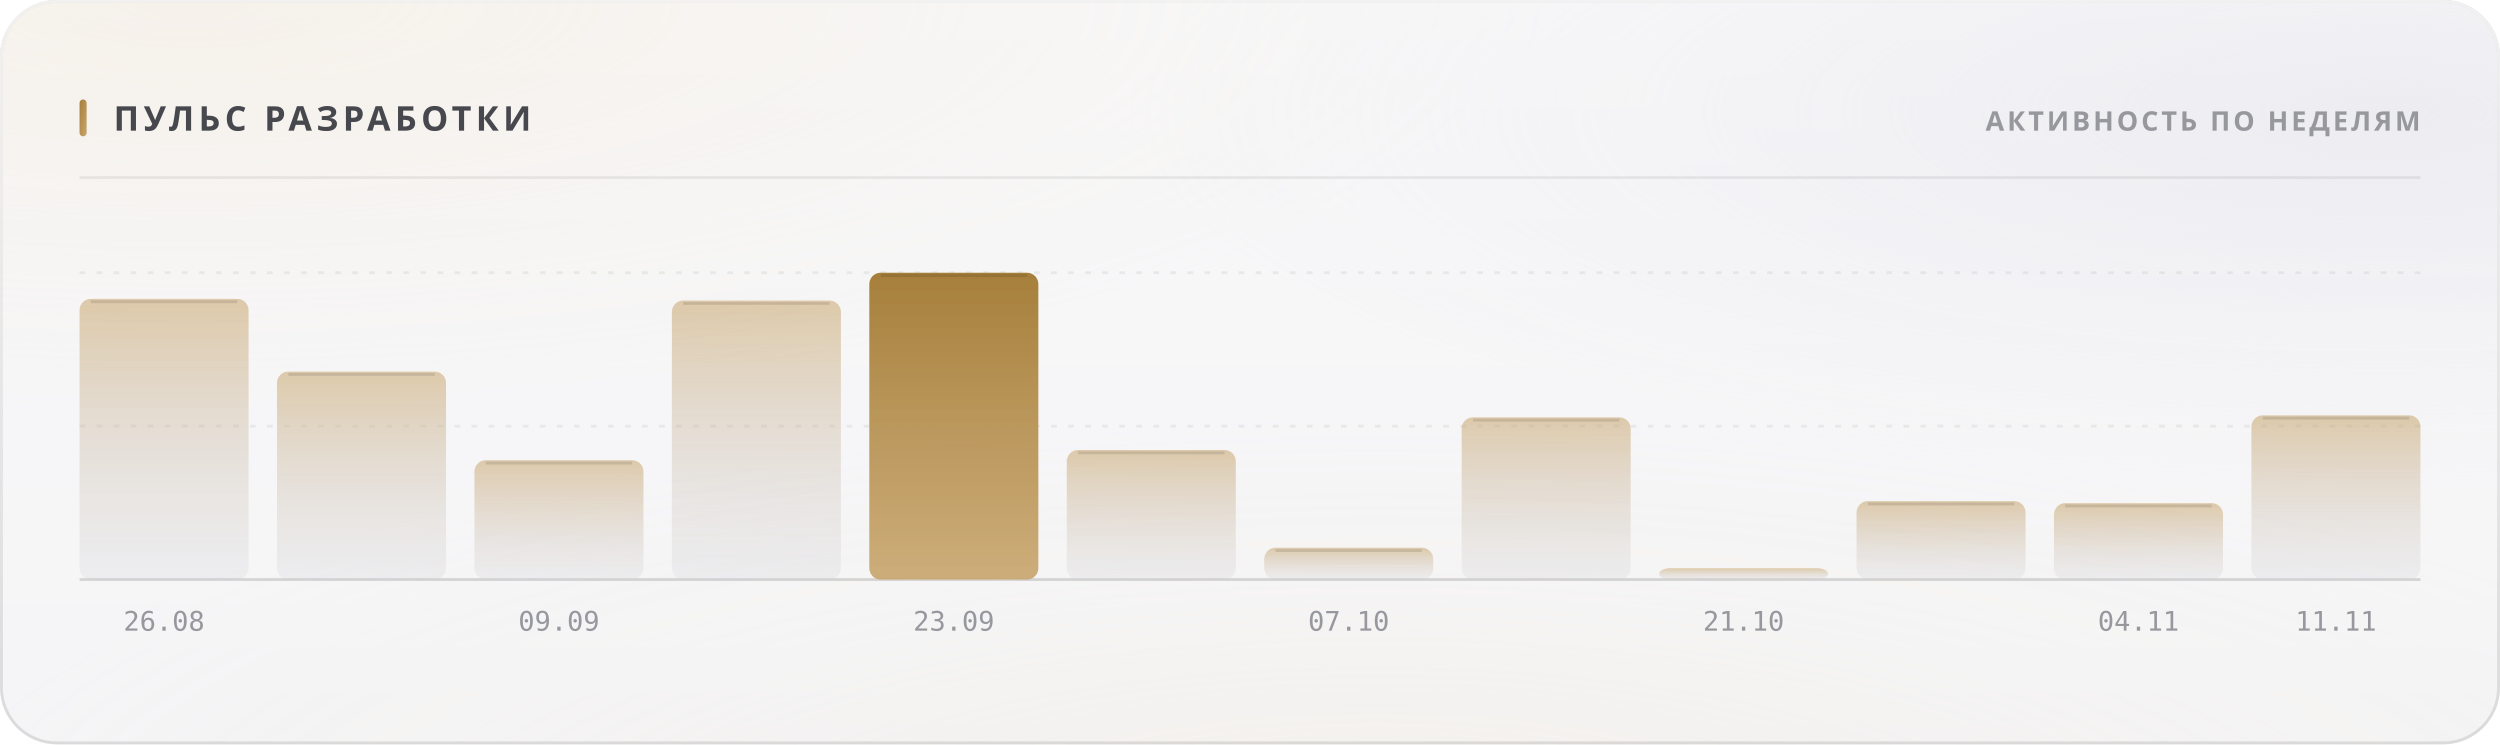
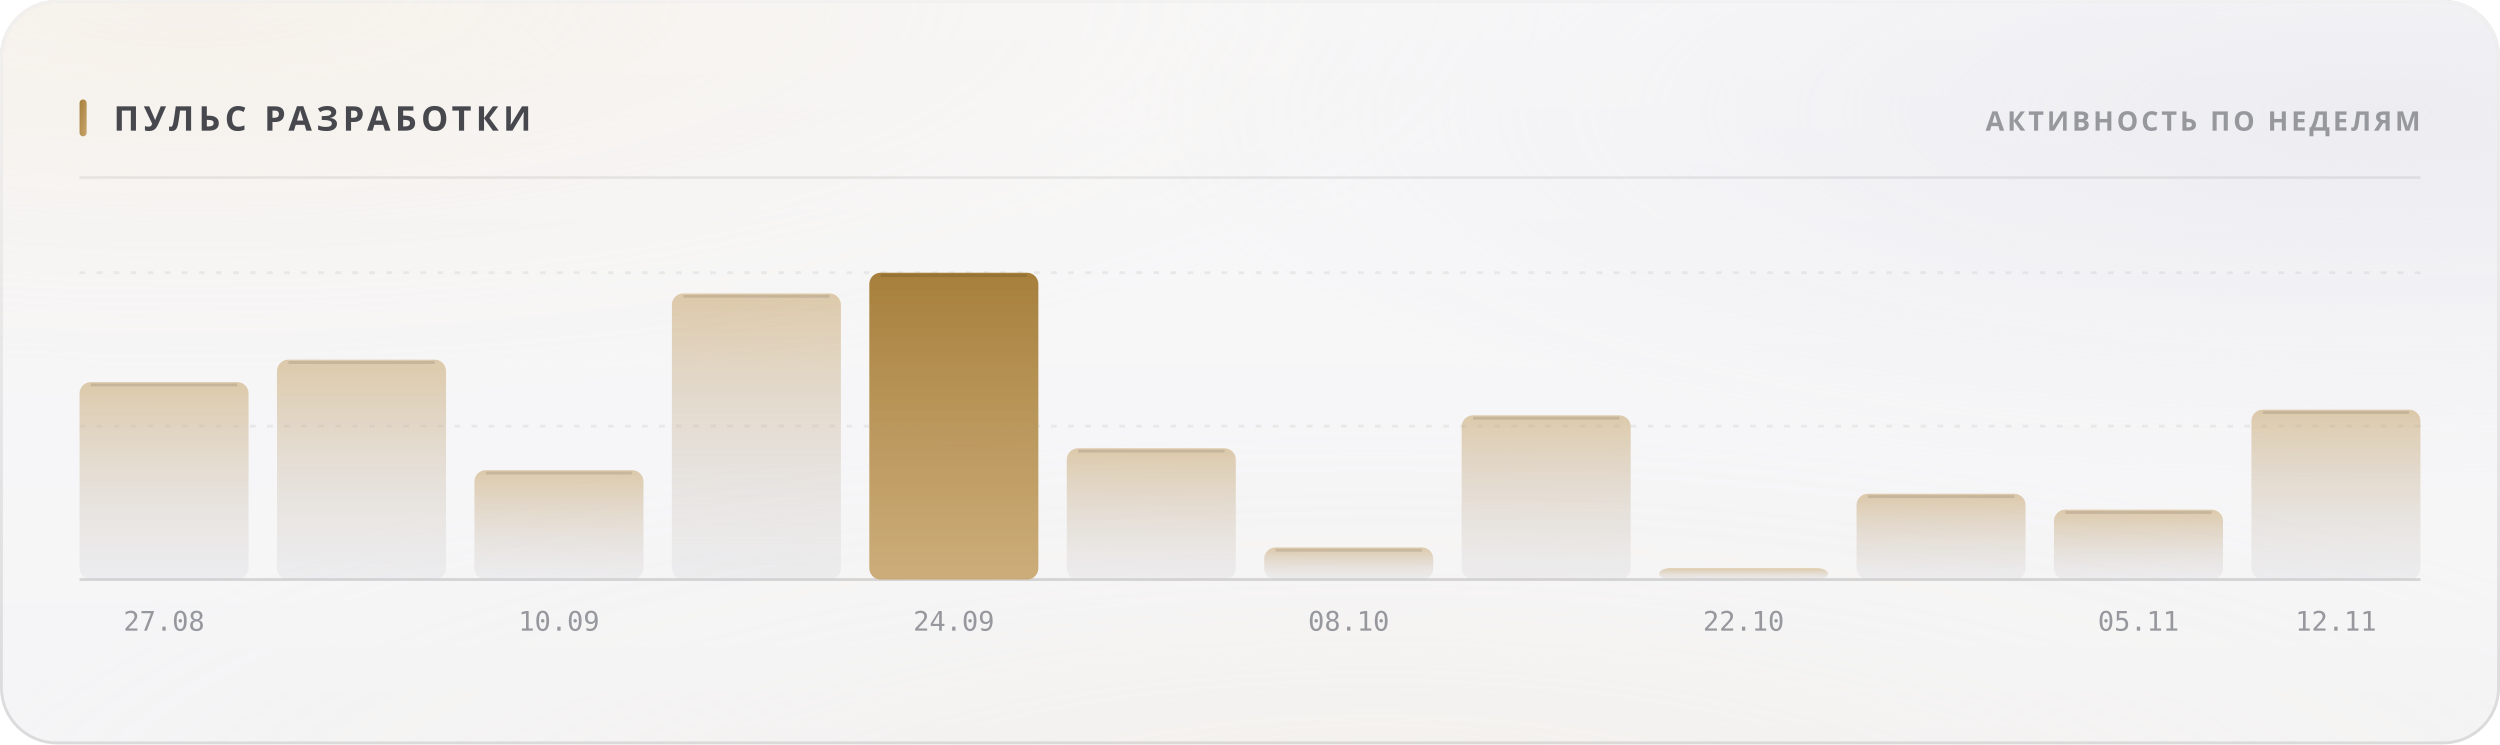
<svg xmlns="http://www.w3.org/2000/svg" width="880" height="262" viewBox="0 0 880 262" role="img">
  <style>
  text { font-family: -apple-system, BlinkMacSystemFont, 'Segoe UI', 'Noto Sans', Helvetica, Arial, sans-serif; }
  .mono { font-family: ui-monospace, 'SF Mono', 'Cascadia Mono', 'DejaVu Sans Mono', Menlo, Consolas, monospace; font-variant-numeric: tabular-nums; }
  .caps { letter-spacing: .1em; text-transform: uppercase; }

  @keyframes sheen  { from { transform: translateX(-120%); } to { transform: translateX(260%); } }
  @keyframes rise   { from { opacity: 0; transform: translateY(6px); } to { opacity: 1; transform: none; } }
  @keyframes slide  { from { opacity: 0; transform: translateX(-8px); } to { opacity: 1; transform: none; } }
  @keyframes grow   { from { transform: scaleY(0); } to { transform: scaleY(1); } }
  @keyframes widen  { from { transform: scaleX(0); } to { transform: scaleX(1); } }
  @keyframes draw   { from { stroke-dashoffset: 200; } to { stroke-dashoffset: 0; } }

  .sheen { animation: sheen 5.5s cubic-bezier(.45,0,.2,1) infinite; }
  .rise  { animation: rise .5s cubic-bezier(.16,1,.3,1) both; }
  .slide { animation: slide .42s cubic-bezier(.16,1,.3,1) both; }
  .bar   { transform-box: fill-box; transform-origin: 50% 100%;
           animation: grow .62s cubic-bezier(.16,1,.3,1) both; }
  .fill  { transform-box: fill-box; transform-origin: 0% 50%;
           animation: widen .8s cubic-bezier(.16,1,.3,1) both; }
  /* The hidden start state lives in the keyframes, never in the static rule.
     A renderer that ignores CSS animations then falls back to the FINISHED
     state — a drawn line, visible text — instead of an empty panel. */
  .spark { stroke-dasharray: 200;
           animation: draw 1.1s cubic-bezier(.16,1,.3,1) both; }

  @media (prefers-reduced-motion: reduce) {
    .sheen { animation: none; opacity: 0; }
    .rise, .slide, .bar, .fill, .spark { animation: none; opacity: 1; transform: none;
                                         stroke-dashoffset: 0; }
  }</style>
  <defs>
    <filter id="grain5" x="0" y="0" width="100%" height="100%">
      <feTurbulence type="fractalNoise" baseFrequency="0.85" numOctaves="3" stitchTiles="stitch" />
      <feColorMatrix type="saturate" values="0" />
    </filter>
    <linearGradient id="accent1" x1="0" y1="0" x2="1" y2="1">
      <stop offset="0%" stop-color="#a67f3b" />
      <stop offset="100%" stop-color="#c8a56c" />
    </linearGradient>
    <radialGradient id="aurora6" cx="0.08" cy="0" r="0.55">
      <stop offset="0%" stop-color="#e7c99a" stop-opacity="0.28" />
      <stop offset="55%" stop-color="#e7c99a" stop-opacity="0.098" />
      <stop offset="100%" stop-color="#e7c99a" stop-opacity="0" />
    </radialGradient>
    <radialGradient id="aurora7" cx="0.95" cy="0.15" r="0.5">
      <stop offset="0%" stop-color="#ccccdb" stop-opacity="0.45" />
      <stop offset="55%" stop-color="#ccccdb" stop-opacity="0.158" />
      <stop offset="100%" stop-color="#ccccdb" stop-opacity="0" />
    </radialGradient>
    <radialGradient id="aurora8" cx="0.55" cy="1.15" r="0.6">
      <stop offset="0%" stop-color="#ead4b3" stop-opacity="0.2" />
      <stop offset="55%" stop-color="#ead4b3" stop-opacity="0.07" />
      <stop offset="100%" stop-color="#ead4b3" stop-opacity="0" />
    </radialGradient>
    <linearGradient id="glass2" x1="0" y1="0" x2="0" y2="1">
      <stop offset="0%" stop-color="#ffffff" stop-opacity="0.42" />
      <stop offset="100%" stop-color="#ffffff" stop-opacity="0.16" />
    </linearGradient>
    <linearGradient id="rim3" x1="0" y1="0" x2="0" y2="1">
      <stop offset="0%" stop-color="#ffffff" stop-opacity="0.7" />
      <stop offset="100%" stop-color="#ffffff" stop-opacity="0.15" />
    </linearGradient>
    <linearGradient id="spec4" x1="0" y1="0" x2="1" y2="0">
      <stop offset="0%" stop-color="#ffffff" stop-opacity="0" />
      <stop offset="35%" stop-color="#ffffff" stop-opacity="0.72" />
      <stop offset="70%" stop-color="#ffffff" stop-opacity="0.252" />
      <stop offset="100%" stop-color="#ffffff" stop-opacity="0" />
    </linearGradient>
    <linearGradient id="barfill9" x1="0" y1="0" x2="0" y2="1">
      <stop offset="0%" stop-color="#c8a56c" stop-opacity="0.55" />
      <stop offset="100%" stop-color="#cdcdd4" stop-opacity="0.22" />
    </linearGradient>
    <linearGradient id="barfill10" x1="0" y1="0" x2="0" y2="1">
      <stop offset="0%" stop-color="#c8a56c" stop-opacity="0.55" />
      <stop offset="100%" stop-color="#cdcdd4" stop-opacity="0.22" />
    </linearGradient>
    <linearGradient id="barfill11" x1="0" y1="0" x2="0" y2="1">
      <stop offset="0%" stop-color="#c8a56c" stop-opacity="0.55" />
      <stop offset="100%" stop-color="#cdcdd4" stop-opacity="0.22" />
    </linearGradient>
    <linearGradient id="barfill12" x1="0" y1="0" x2="0" y2="1">
      <stop offset="0%" stop-color="#c8a56c" stop-opacity="0.55" />
      <stop offset="100%" stop-color="#cdcdd4" stop-opacity="0.22" />
    </linearGradient>
    <linearGradient id="barfill13" x1="0" y1="0" x2="0" y2="1">
      <stop offset="0%" stop-color="#a67f3b" stop-opacity="1" />
      <stop offset="100%" stop-color="#c8a56c" stop-opacity="0.9" />
    </linearGradient>
    <linearGradient id="barfill14" x1="0" y1="0" x2="0" y2="1">
      <stop offset="0%" stop-color="#c8a56c" stop-opacity="0.55" />
      <stop offset="100%" stop-color="#cdcdd4" stop-opacity="0.22" />
    </linearGradient>
    <linearGradient id="barfill15" x1="0" y1="0" x2="0" y2="1">
      <stop offset="0%" stop-color="#c8a56c" stop-opacity="0.55" />
      <stop offset="100%" stop-color="#cdcdd4" stop-opacity="0.22" />
    </linearGradient>
    <linearGradient id="barfill16" x1="0" y1="0" x2="0" y2="1">
      <stop offset="0%" stop-color="#c8a56c" stop-opacity="0.55" />
      <stop offset="100%" stop-color="#cdcdd4" stop-opacity="0.22" />
    </linearGradient>
    <linearGradient id="barfill17" x1="0" y1="0" x2="0" y2="1">
      <stop offset="0%" stop-color="#c8a56c" stop-opacity="0.55" />
      <stop offset="100%" stop-color="#cdcdd4" stop-opacity="0.22" />
    </linearGradient>
    <linearGradient id="barfill18" x1="0" y1="0" x2="0" y2="1">
      <stop offset="0%" stop-color="#c8a56c" stop-opacity="0.55" />
      <stop offset="100%" stop-color="#cdcdd4" stop-opacity="0.22" />
    </linearGradient>
    <linearGradient id="barfill19" x1="0" y1="0" x2="0" y2="1">
      <stop offset="0%" stop-color="#c8a56c" stop-opacity="0.55" />
      <stop offset="100%" stop-color="#cdcdd4" stop-opacity="0.22" />
    </linearGradient>
    <linearGradient id="barfill20" x1="0" y1="0" x2="0" y2="1">
      <stop offset="0%" stop-color="#c8a56c" stop-opacity="0.55" />
      <stop offset="100%" stop-color="#cdcdd4" stop-opacity="0.22" />
    </linearGradient>
  </defs>
  <rect width="880" height="262" rx="20" fill="#f3f3f5" />
  <rect width="880" height="262" rx="20" fill="url(#aurora6)" />
  <rect width="880" height="262" rx="20" fill="url(#aurora7)" />
  <rect width="880" height="262" rx="20" fill="url(#aurora8)" />
  <rect width="880" height="262" rx="20" fill="url(#glass2)" />
  <rect width="880" height="262" rx="20" filter="url(#grain5)" opacity="0.06" style="mix-blend-mode:overlay" />
  <rect x=".5" y=".5" width="879" height="261" rx="19.5" fill="none" stroke="rgba(10,10,12,0.14)" />
  <rect x=".5" y=".5" width="879" height="261" rx="19.5" fill="none" stroke="url(#rim3)" />
  <path d="M20 1 H860" stroke="url(#spec4)" stroke-width="1.2" fill="none" />
  <rect x="28" y="35" width="2.5" height="13" rx="1.25" fill="url(#accent1)" />
  <text x="40" y="46" font-size="12" font-weight="700" fill="#47474e" letter-spacing="0.13em">ПУЛЬС РАЗРАБОТКИ</text>
  <text x="852" y="46" font-size="9.5" font-weight="600" fill="#97989e" text-anchor="end" letter-spacing="0.11em">АКТИВНОСТЬ ПО НЕДЕЛЯМ</text>
  <path d="M28 62.5 H852" stroke="rgba(10,10,12,0.07)" stroke-width="1" />
  <path d="M28 150.0 H852" stroke="rgba(10,10,12,0.06)" stroke-width="1" stroke-dasharray="2 4" />
  <path d="M28 96.0 H852" stroke="rgba(10,10,12,0.06)" stroke-width="1" stroke-dasharray="2 4" />
  <path d="M28 204 H852" stroke="rgba(10,10,12,0.14)" stroke-width="1" />
-   <rect class="bar" x="28.0" y="105.2" width="59.5" height="98.8" rx="4" fill="url(#barfill9)" opacity="1" style="animation-delay:0s" />
-   <path d="M32.0 106.2 H83.5" stroke="rgba(10,10,12,0.11)" stroke-width="1" />
-   <text x="57.75" y="222" font-size="9.5" font-weight="400" fill="#97989e" text-anchor="middle" class="mono">26.08</text>
-   <rect class="bar" x="97.5" y="130.8" width="59.5" height="73.2" rx="4" fill="url(#barfill10)" opacity="1" style="animation-delay:0.038s" />
-   <path d="M101.5 131.8 H153.0" stroke="rgba(10,10,12,0.11)" stroke-width="1" />
-   <rect class="bar" x="167.0" y="162.0" width="59.5" height="42.0" rx="4" fill="url(#barfill11)" opacity="1" style="animation-delay:0.076s" />
-   <path d="M171.0 163.0 H222.5" stroke="rgba(10,10,12,0.11)" stroke-width="1" />
-   <text x="196.75" y="222" font-size="9.5" font-weight="400" fill="#97989e" text-anchor="middle" class="mono">09.09</text>
-   <rect class="bar" x="236.5" y="105.8" width="59.5" height="98.2" rx="4" fill="url(#barfill12)" opacity="1" style="animation-delay:0.114s" />
-   <path d="M240.5 106.8 H292.0" stroke="rgba(10,10,12,0.11)" stroke-width="1" />
+   <rect class="bar" x="28.0" y="134.5" width="59.5" height="69.5" rx="4" fill="url(#barfill9)" opacity="1" style="animation-delay:0s" />
+   <path d="M32.0 135.5 H83.5" stroke="rgba(10,10,12,0.11)" stroke-width="1" />
+   <text x="57.75" y="222" font-size="9.5" font-weight="400" fill="#97989e" text-anchor="middle" class="mono">27.08</text>
+   <rect class="bar" x="97.5" y="126.6" width="59.5" height="77.4" rx="4" fill="url(#barfill10)" opacity="1" style="animation-delay:0.038s" />
+   <path d="M101.5 127.6 H153.0" stroke="rgba(10,10,12,0.11)" stroke-width="1" />
+   <rect class="bar" x="167.0" y="165.5" width="59.5" height="38.5" rx="4" fill="url(#barfill11)" opacity="1" style="animation-delay:0.076s" />
+   <path d="M171.0 166.5 H222.5" stroke="rgba(10,10,12,0.11)" stroke-width="1" />
+   <text x="196.75" y="222" font-size="9.5" font-weight="400" fill="#97989e" text-anchor="middle" class="mono">10.09</text>
+   <rect class="bar" x="236.5" y="103.3" width="59.5" height="100.7" rx="4" fill="url(#barfill12)" opacity="1" style="animation-delay:0.114s" />
+   <path d="M240.5 104.3 H292.0" stroke="rgba(10,10,12,0.11)" stroke-width="1" />
  <rect class="bar" x="306.0" y="96.0" width="59.5" height="108.0" rx="4" fill="url(#barfill13)" opacity="1" style="animation-delay:0.152s" />
  <path d="M310.0 97.0 H361.5" stroke="rgba(10,10,12,0.11)" stroke-width="1" />
-   <text x="335.75" y="222" font-size="9.5" font-weight="400" fill="#97989e" text-anchor="middle" class="mono">23.09</text>
-   <rect class="bar" x="375.5" y="158.4" width="59.5" height="45.6" rx="4" fill="url(#barfill14)" opacity="1" style="animation-delay:0.19s" />
-   <path d="M379.5 159.4 H431.0" stroke="rgba(10,10,12,0.11)" stroke-width="1" />
-   <rect class="bar" x="445.0" y="192.8" width="59.5" height="11.2" rx="4" fill="url(#barfill15)" opacity="1" style="animation-delay:0.228s" />
-   <path d="M449.0 193.8 H500.5" stroke="rgba(10,10,12,0.11)" stroke-width="1" />
-   <text x="474.75" y="222" font-size="9.5" font-weight="400" fill="#97989e" text-anchor="middle" class="mono">07.10</text>
-   <rect class="bar" x="514.5" y="146.9" width="59.5" height="57.1" rx="4" fill="url(#barfill16)" opacity="1" style="animation-delay:0.266s" />
-   <path d="M518.5 147.9 H570.0" stroke="rgba(10,10,12,0.11)" stroke-width="1" />
+   <text x="335.75" y="222" font-size="9.5" font-weight="400" fill="#97989e" text-anchor="middle" class="mono">24.09</text>
+   <rect class="bar" x="375.5" y="157.8" width="59.5" height="46.2" rx="4" fill="url(#barfill14)" opacity="1" style="animation-delay:0.19s" />
+   <path d="M379.5 158.8 H431.0" stroke="rgba(10,10,12,0.11)" stroke-width="1" />
+   <rect class="bar" x="445.0" y="192.7" width="59.5" height="11.3" rx="4" fill="url(#barfill15)" opacity="1" style="animation-delay:0.228s" />
+   <path d="M449.0 193.7 H500.5" stroke="rgba(10,10,12,0.11)" stroke-width="1" />
+   <text x="474.75" y="222" font-size="9.5" font-weight="400" fill="#97989e" text-anchor="middle" class="mono">08.10</text>
+   <rect class="bar" x="514.5" y="146.2" width="59.5" height="57.8" rx="4" fill="url(#barfill16)" opacity="1" style="animation-delay:0.266s" />
+   <path d="M518.5 147.2 H570.0" stroke="rgba(10,10,12,0.11)" stroke-width="1" />
  <rect class="bar" x="584.0" y="200.0" width="59.5" height="4.0" rx="4" fill="url(#barfill17)" opacity="1" style="animation-delay:0.304s" />
-   <text x="613.75" y="222" font-size="9.5" font-weight="400" fill="#97989e" text-anchor="middle" class="mono">21.10</text>
-   <rect class="bar" x="653.5" y="176.4" width="59.5" height="27.6" rx="4" fill="url(#barfill18)" opacity="1" style="animation-delay:0.342s" />
-   <path d="M657.5 177.4 H709.0" stroke="rgba(10,10,12,0.11)" stroke-width="1" />
-   <rect class="bar" x="723.0" y="177.1" width="59.5" height="26.9" rx="4" fill="url(#barfill19)" opacity="1" style="animation-delay:0.38s" />
-   <path d="M727.0 178.1 H778.5" stroke="rgba(10,10,12,0.11)" stroke-width="1" />
-   <text x="752.75" y="222" font-size="9.5" font-weight="400" fill="#97989e" text-anchor="middle" class="mono">04.11</text>
-   <rect class="bar" x="792.5" y="146.2" width="59.5" height="57.8" rx="4" fill="url(#barfill20)" opacity="1" style="animation-delay:0.418s" />
-   <path d="M796.5 147.2 H848.0" stroke="rgba(10,10,12,0.11)" stroke-width="1" />
-   <text x="822.25" y="222" font-size="9.5" font-weight="400" fill="#97989e" text-anchor="middle" class="mono">11.11</text>
+   <text x="613.75" y="222" font-size="9.5" font-weight="400" fill="#97989e" text-anchor="middle" class="mono">22.10</text>
+   <rect class="bar" x="653.5" y="173.8" width="59.5" height="30.2" rx="4" fill="url(#barfill18)" opacity="1" style="animation-delay:0.342s" />
+   <path d="M657.5 174.8 H709.0" stroke="rgba(10,10,12,0.11)" stroke-width="1" />
+   <rect class="bar" x="723.0" y="179.4" width="59.5" height="24.6" rx="4" fill="url(#barfill19)" opacity="1" style="animation-delay:0.38s" />
+   <path d="M727.0 180.4 H778.5" stroke="rgba(10,10,12,0.11)" stroke-width="1" />
+   <text x="752.75" y="222" font-size="9.5" font-weight="400" fill="#97989e" text-anchor="middle" class="mono">05.11</text>
+   <rect class="bar" x="792.5" y="144.2" width="59.5" height="59.8" rx="4" fill="url(#barfill20)" opacity="1" style="animation-delay:0.418s" />
+   <path d="M796.5 145.2 H848.0" stroke="rgba(10,10,12,0.11)" stroke-width="1" />
+   <text x="822.25" y="222" font-size="9.5" font-weight="400" fill="#97989e" text-anchor="middle" class="mono">12.11</text>
</svg>
